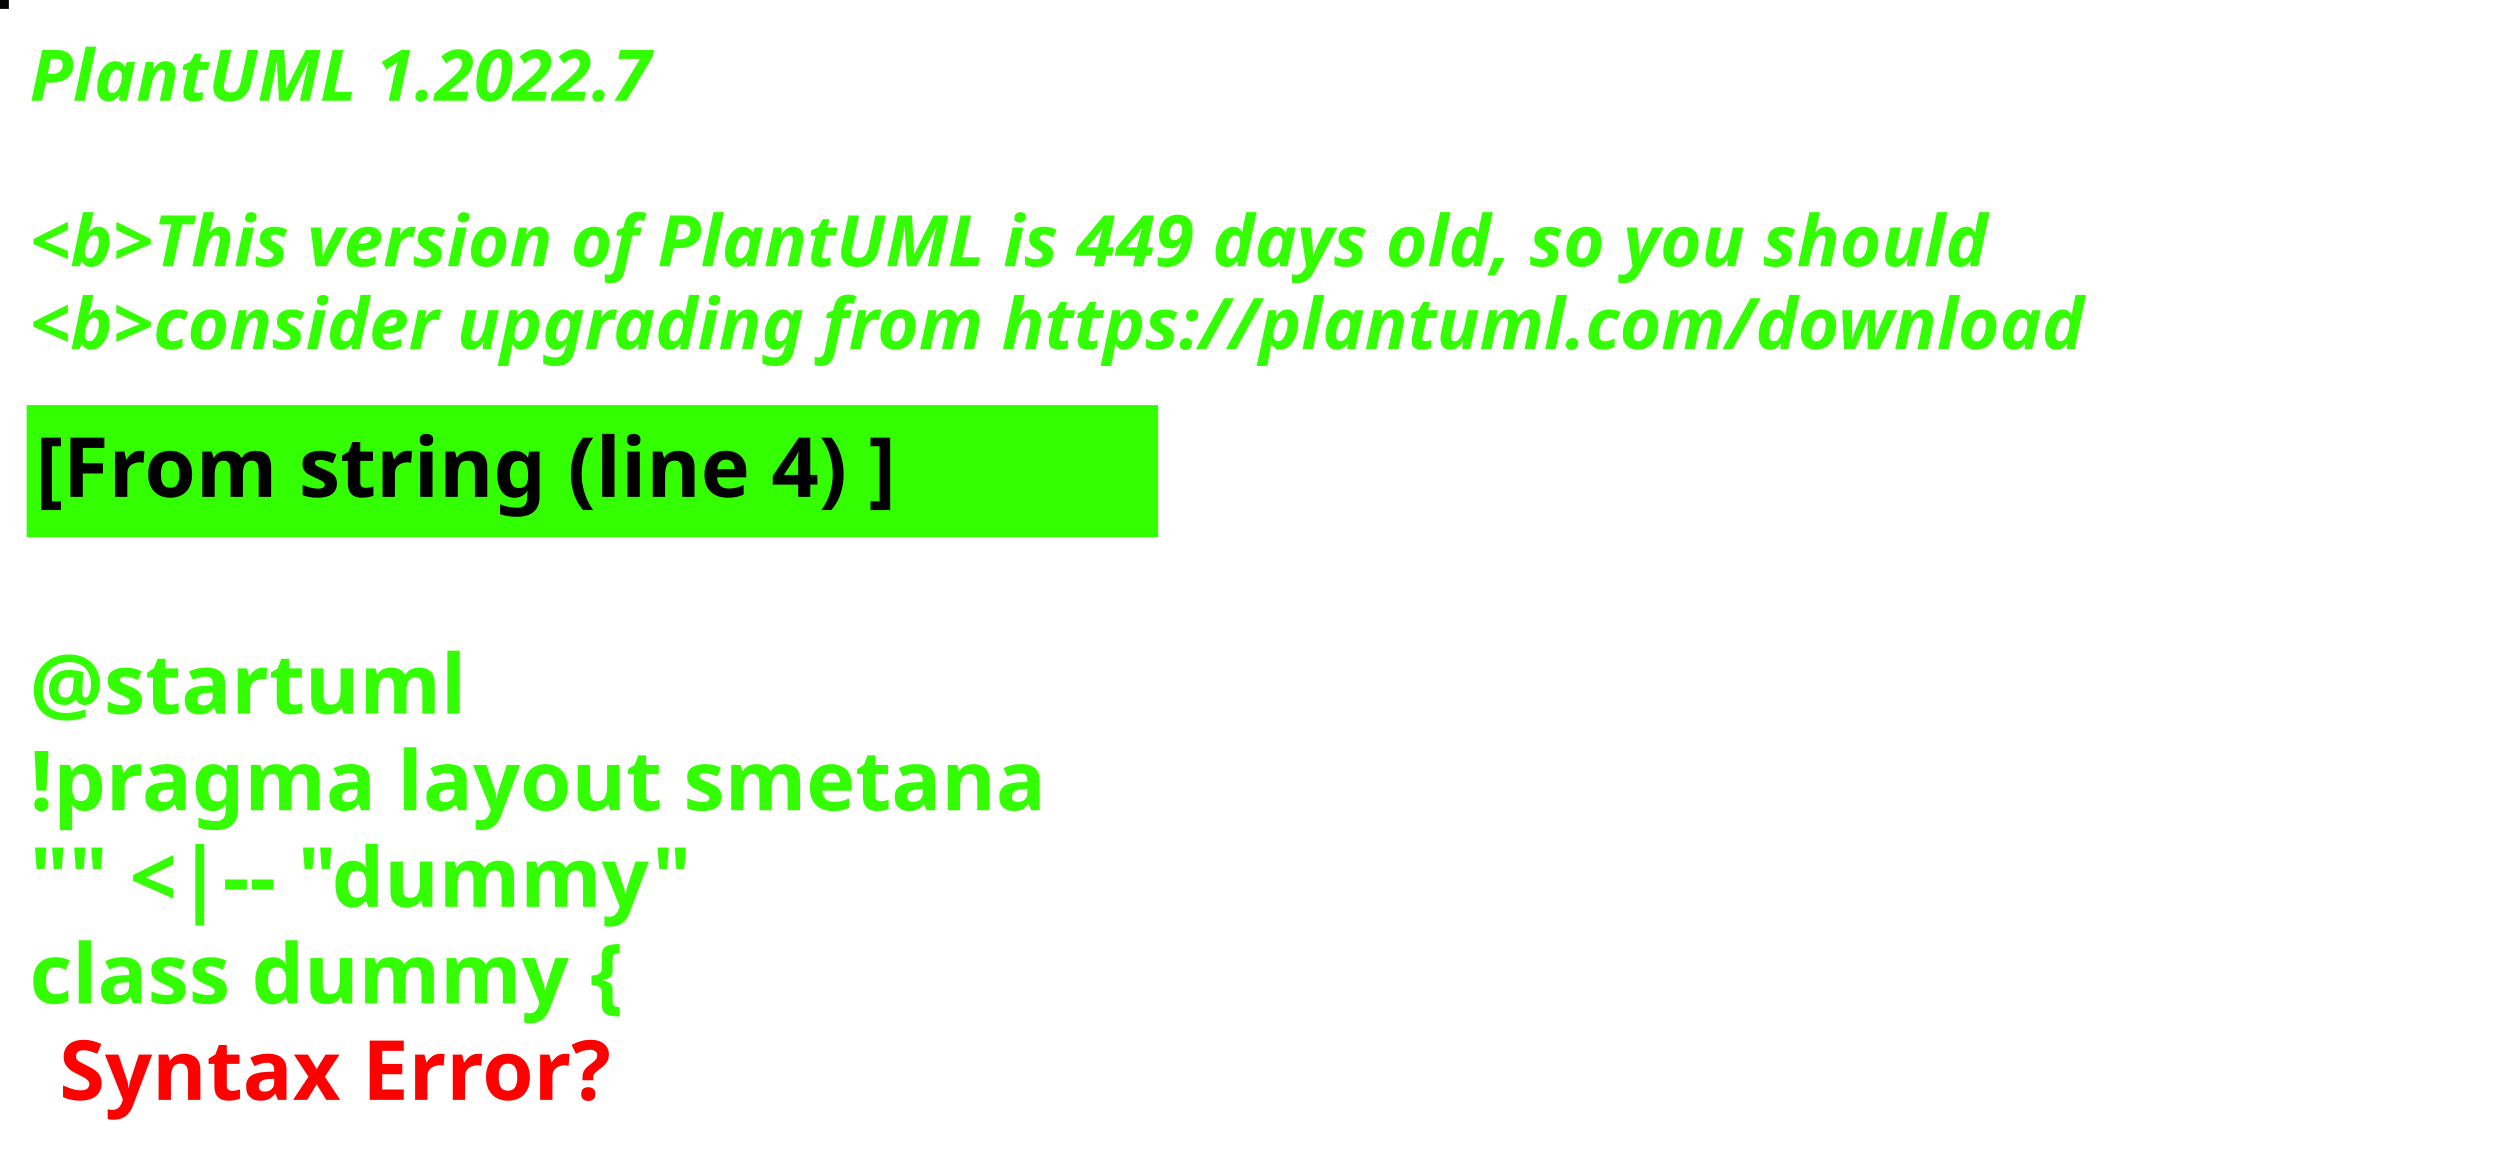
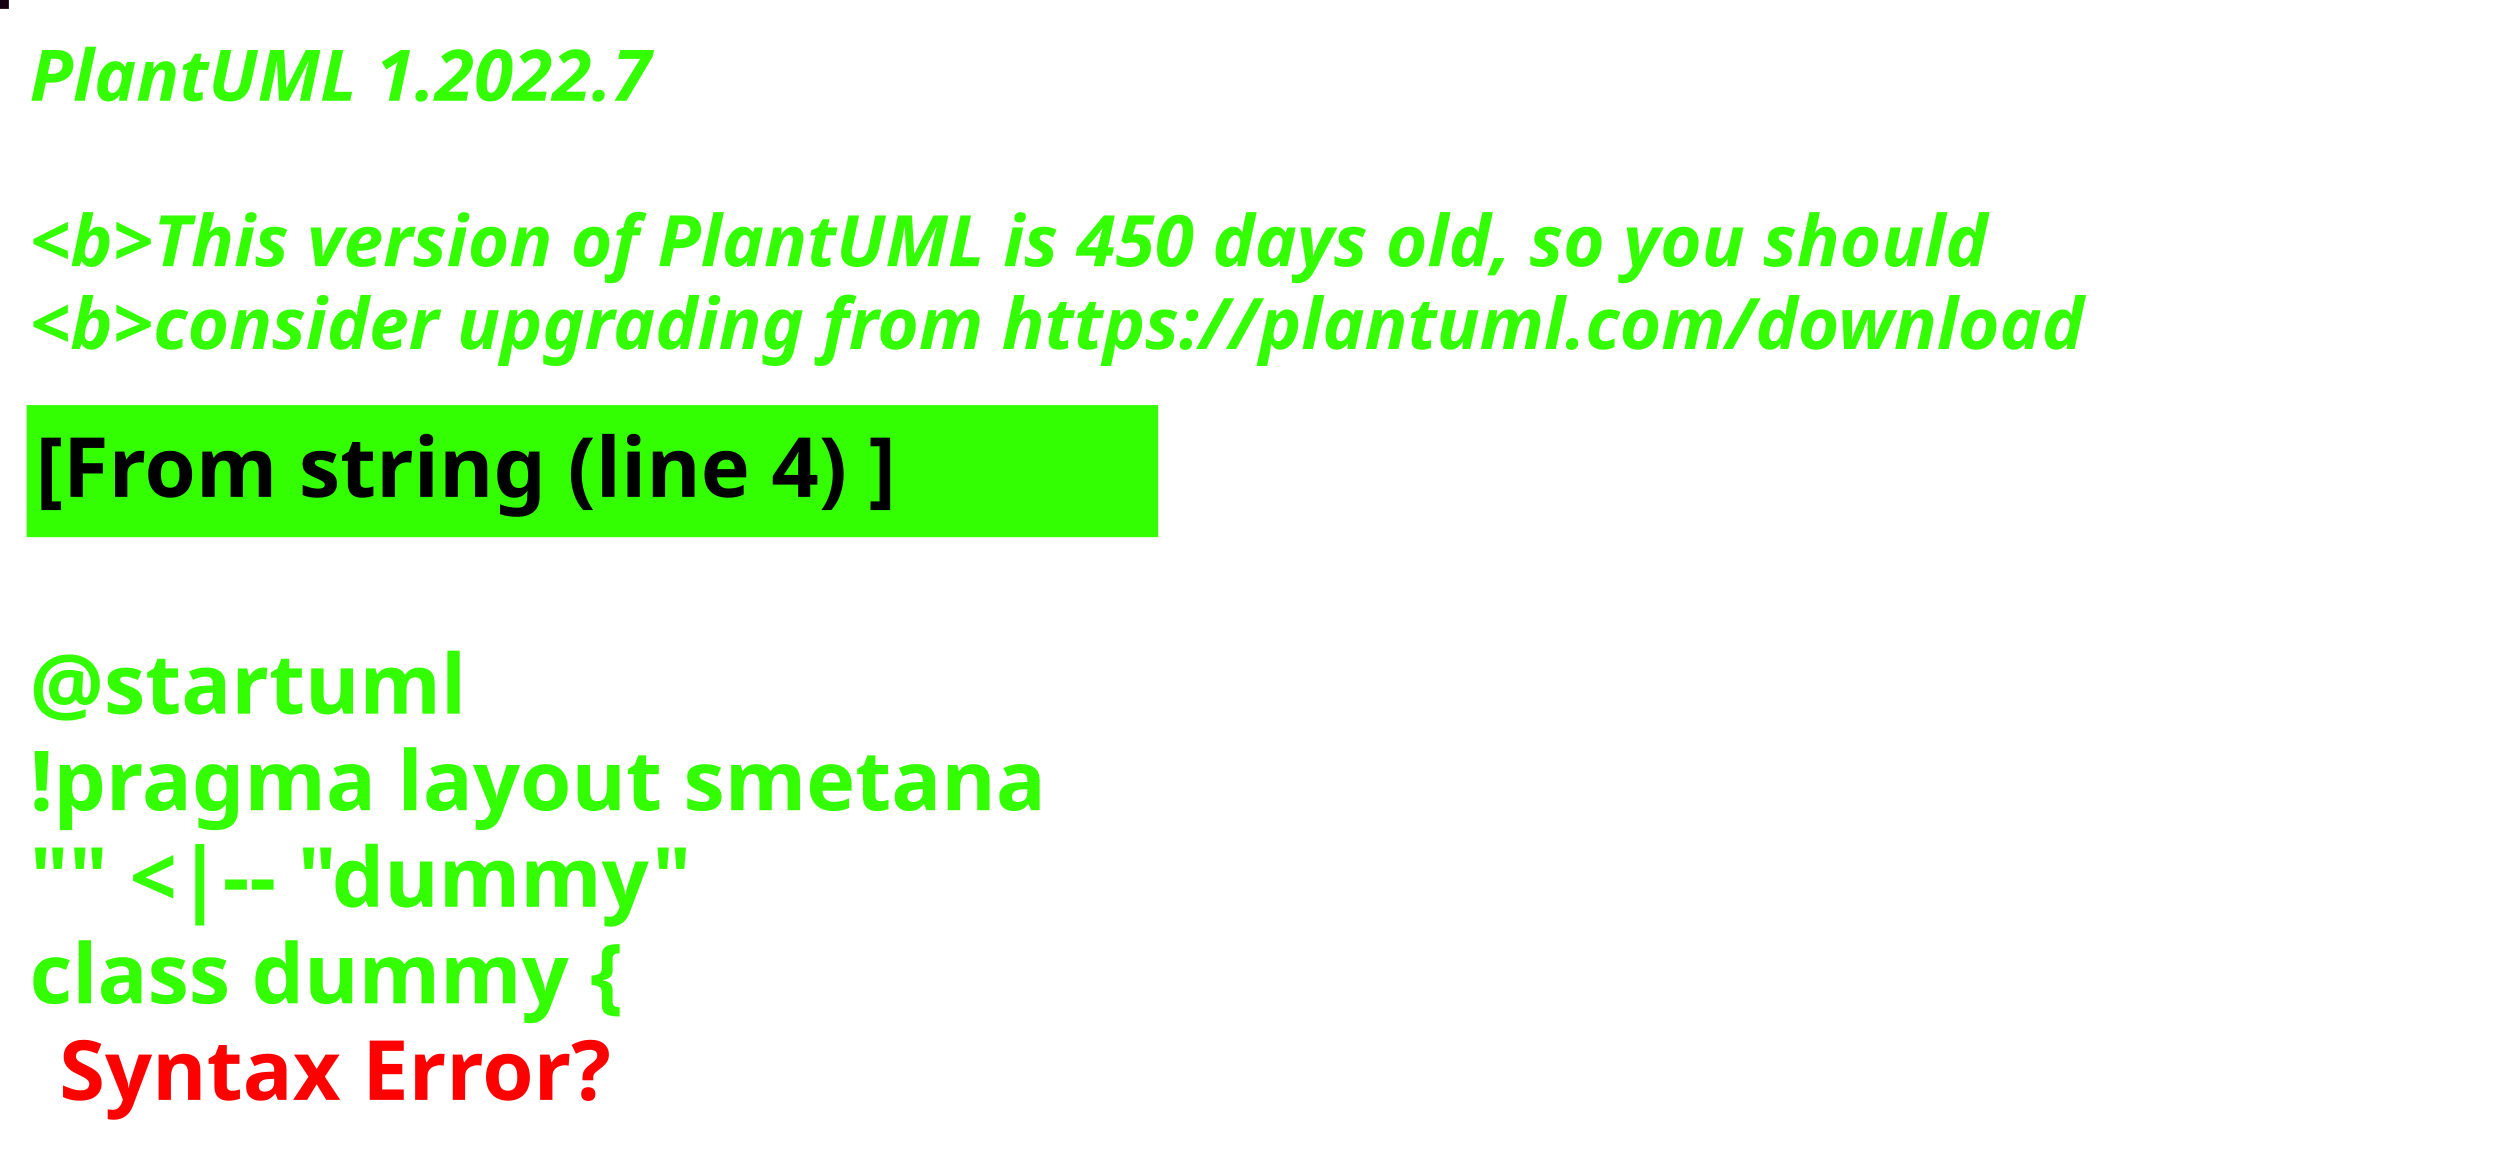
<svg xmlns="http://www.w3.org/2000/svg" contentStyleType="text/css" height="194px" preserveAspectRatio="none" style="width:422px;height:194px;background:#000000;" version="1.1" viewBox="0 0 422 194" width="422px" zoomAndPan="magnify">
  <defs />
  <g>
-     <rect fill="#050404" height="1" style="stroke:#050404;stroke-width:1.0;" width="1" x="0" y="0" />
+     <rect fill="#170012" height="1" style="stroke:#170012;stroke-width:1.0;" width="1" x="0" y="0" />
    <text fill="#33FF02" font-family="sans-serif" font-size="12" font-style="italic" font-weight="bold" lengthAdjust="spacing" textLength="127" x="5" y="17">PlantUML 1.2022.7</text>
    <text fill="#33FF02" font-family="sans-serif" font-size="12" font-style="italic" font-weight="bold" lengthAdjust="spacing" textLength="4" x="5" y="30.969"> </text>
-     <text fill="#33FF02" font-family="sans-serif" font-size="12" font-style="italic" font-weight="bold" lengthAdjust="spacing" textLength="399" x="5" y="44.938">&lt;b&gt;This version of PlantUML is 449 days old, so you should</text>
+     <text fill="#33FF02" font-family="sans-serif" font-size="12" font-style="italic" font-weight="bold" lengthAdjust="spacing" textLength="399" x="5" y="44.938">&lt;b&gt;This version of PlantUML is 450 days old, so you should</text>
    <text fill="#33FF02" font-family="sans-serif" font-size="12" font-style="italic" font-weight="bold" lengthAdjust="spacing" textLength="408" x="5" y="58.906">&lt;b&gt;consider upgrading from https://plantuml.com/download</text>
    <rect fill="#33FF02" height="21.297" style="stroke:#33FF02;stroke-width:1.0;" width="190" x="5" y="68.875" />
    <text fill="#000000" font-family="sans-serif" font-size="14" font-weight="bold" lengthAdjust="spacing" textLength="168" x="6" y="83.875">[From string (line 4) ]</text>
    <text fill="#33FF02" font-family="sans-serif" font-size="14" font-weight="bold" lengthAdjust="spacing" textLength="5" x="5" y="104.172"> </text>
    <text fill="#33FF02" font-family="sans-serif" font-size="14" font-weight="bold" lengthAdjust="spacing" textLength="79" x="5" y="120.469">@startuml</text>
    <text fill="#33FF02" font-family="sans-serif" font-size="14" font-weight="bold" lengthAdjust="spacing" textLength="190" x="5" y="136.766">!pragma layout smetana</text>
    <text fill="#33FF02" font-family="sans-serif" font-size="14" font-weight="bold" lengthAdjust="spacing" textLength="124" x="5" y="153.062">"" &lt;|-- "dummy"</text>
    <text fill="#33FF02" font-family="sans-serif" font-size="14" font-weight="bold" lengthAdjust="spacing" text-decoration="wavy underline" textLength="117" x="5" y="169.359">class dummy {</text>
    <text fill="#FF0000" font-family="sans-serif" font-size="14" font-weight="bold" lengthAdjust="spacing" textLength="106" x="10" y="185.656">Syntax Error?</text>
  </g>
</svg>
